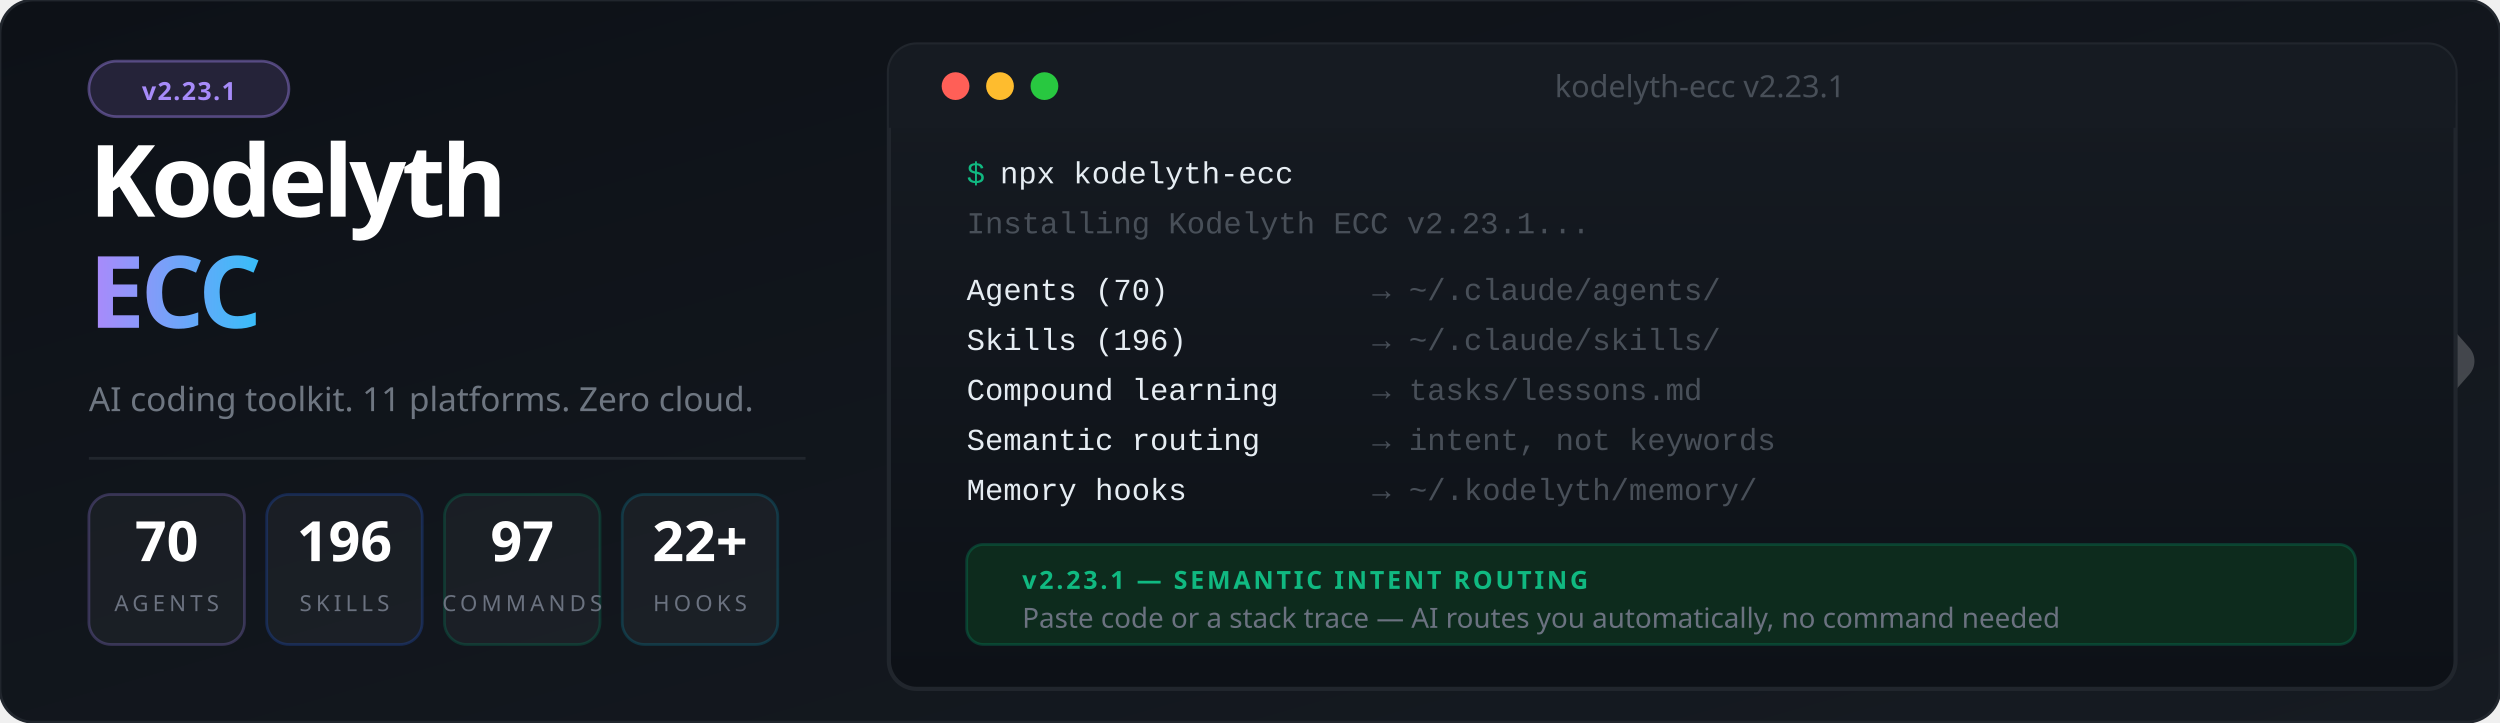
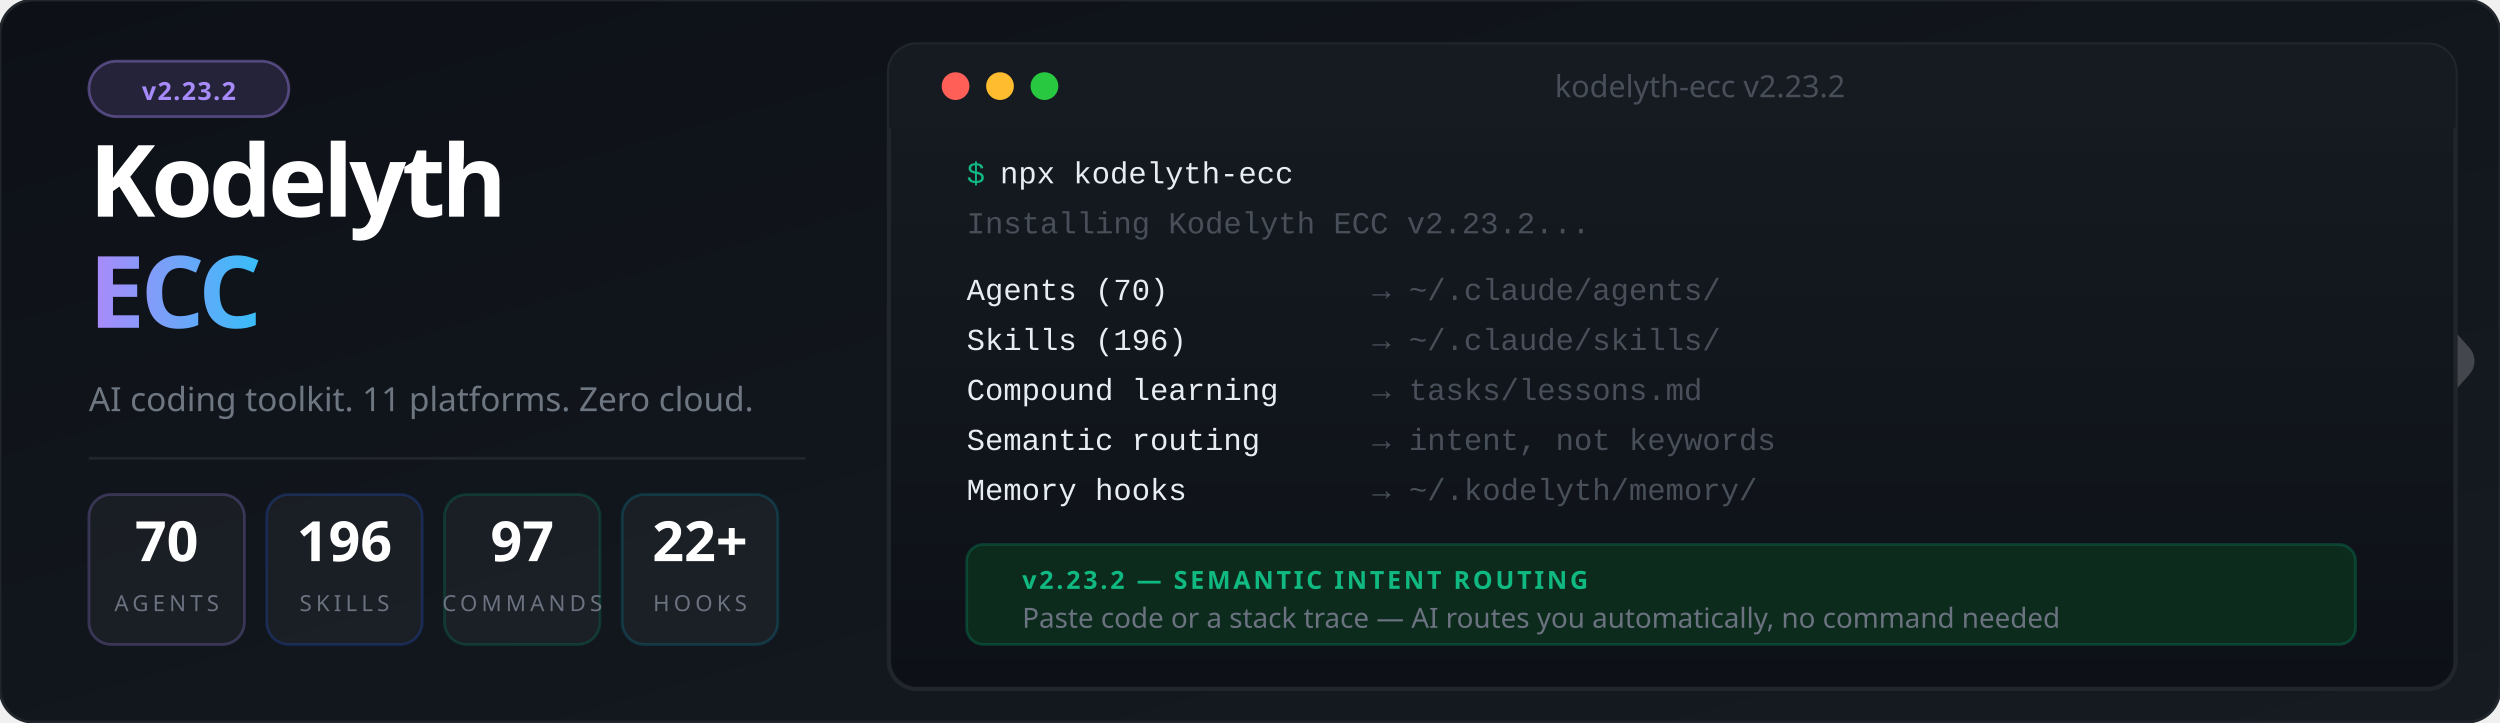
<svg xmlns="http://www.w3.org/2000/svg" viewBox="0 0 900 260" font-family="'Segoe UI', system-ui, -apple-system, sans-serif">
  <defs>
    <linearGradient id="bg" x1="0%" y1="0%" x2="100%" y2="100%">
      <stop offset="0%" style="stop-color:#0d1117" />
      <stop offset="100%" style="stop-color:#161b22" />
    </linearGradient>
    <linearGradient id="accent" x1="0%" y1="0%" x2="100%" y2="0%">
      <stop offset="0%" style="stop-color:#a78bfa" />
      <stop offset="100%" style="stop-color:#38bdf8" />
    </linearGradient>
    <linearGradient id="termGrad" x1="0%" y1="0%" x2="0%" y2="100%">
      <stop offset="0%" style="stop-color:#161b22" />
      <stop offset="100%" style="stop-color:#0d1117" />
    </linearGradient>
    <filter id="glow">
      <feGaussianBlur stdDeviation="3" result="blur" />
      <feMerge>
        <feMergeNode in="blur" />
        <feMergeNode in="SourceGraphic" />
      </feMerge>
    </filter>
  </defs>
  <rect width="900" height="260" fill="url(#bg)" rx="12" />
  <rect width="900" height="260" fill="none" stroke="#21262d" stroke-width="1" rx="12" />
  <g transform="translate(844, 85) scale(0.45)" opacity="0.20">
    <polyline points="-44,4 12,100 -44,196" stroke="#ffffff" stroke-width="10" stroke-linecap="round" stroke-linejoin="round" fill="none" />
    <polyline points="0,0 88,100 0,200" stroke="#ffffff" stroke-width="32" stroke-linecap="round" stroke-linejoin="round" fill="none" />
  </g>
  <rect x="32" y="22" width="72" height="20" rx="10" fill="#a78bfa" fill-opacity="0.15" stroke="#a78bfa" stroke-opacity="0.4" stroke-width="1" />
-   <text x="68" y="36" font-size="9" fill="#a78bfa" text-anchor="middle" font-weight="700" letter-spacing="0.5">v2.23.1</text>
+   <text x="68" y="36" font-size="9" fill="#a78bfa" text-anchor="middle" font-weight="700" letter-spacing="0.5">v2.23.2</text>
  <text x="32" y="78" font-size="36" font-weight="900" letter-spacing="-1.5" fill="#ffffff">Kodelyth</text>
  <text x="32" y="118" font-size="36" font-weight="900" letter-spacing="-1.5" fill="url(#accent)">ECC</text>
  <text x="32" y="148" font-size="12" fill="#6e7681" font-weight="400">AI coding toolkit. 11 platforms. Zero cloud.</text>
  <line x1="32" y1="165" x2="290" y2="165" stroke="#21262d" stroke-width="1" />
  <rect x="32" y="178" width="56" height="54" rx="8" fill="#ffffff" fill-opacity="0.04" stroke="#a78bfa" stroke-opacity="0.25" stroke-width="1" />
  <text x="60" y="202" font-size="20" font-weight="800" fill="#ffffff" text-anchor="middle">70</text>
  <text x="60" y="220" font-size="8" fill="#6b7280" text-anchor="middle" letter-spacing="1.5">AGENTS</text>
  <rect x="96" y="178" width="56" height="54" rx="8" fill="#ffffff" fill-opacity="0.04" stroke="#2563eb" stroke-opacity="0.25" stroke-width="1" />
  <text x="124" y="202" font-size="20" font-weight="800" fill="#ffffff" text-anchor="middle">196</text>
  <text x="124" y="220" font-size="8" fill="#6b7280" text-anchor="middle" letter-spacing="1.5">SKILLS</text>
  <rect x="160" y="178" width="56" height="54" rx="8" fill="#ffffff" fill-opacity="0.04" stroke="#059669" stroke-opacity="0.25" stroke-width="1" />
  <text x="188" y="202" font-size="20" font-weight="800" fill="#ffffff" text-anchor="middle">97</text>
  <text x="188" y="220" font-size="8" fill="#6b7280" text-anchor="middle" letter-spacing="1.5">COMMANDS</text>
  <rect x="224" y="178" width="56" height="54" rx="8" fill="#ffffff" fill-opacity="0.04" stroke="#0891b2" stroke-opacity="0.25" stroke-width="1" />
  <text x="252" y="202" font-size="20" font-weight="800" fill="#ffffff" text-anchor="middle">22+</text>
  <text x="252" y="220" font-size="8" fill="#6b7280" text-anchor="middle" letter-spacing="1.5">HOOKS</text>
  <rect x="320" y="16" width="564" height="232" rx="10" fill="url(#termGrad)" stroke="#21262d" stroke-width="1.5" />
  <rect x="320" y="16" width="564" height="30" rx="10" fill="#161b22" />
  <rect x="320" y="36" width="564" height="10" fill="#161b22" />
  <circle cx="344" cy="31" r="5" fill="#ff5f57" />
  <circle cx="360" cy="31" r="5" fill="#febc2e" />
  <circle cx="376" cy="31" r="5" fill="#28c840" />
-   <text x="612" y="35" font-size="11" fill="#484f58" text-anchor="middle">kodelyth-ecc v2.23.1</text>
+   <text x="612" y="35" font-size="11" fill="#484f58" text-anchor="middle">kodelyth-ecc v2.23.2</text>
  <text x="348" y="66" font-family="'Courier New', Courier, monospace" font-size="11" fill="#10b981">$</text>
  <text x="360" y="66" font-family="'Courier New', Courier, monospace" font-size="11" fill="#e6edf3"> npx kodelyth-ecc</text>
-   <text x="348" y="84" font-family="'Courier New', Courier, monospace" font-size="11" fill="#484f58">Installing Kodelyth ECC v2.23.1...</text>
+   <text x="348" y="84" font-family="'Courier New', Courier, monospace" font-size="11" fill="#484f58">Installing Kodelyth ECC v2.23.2...</text>
  <text x="348" y="108" font-family="'Courier New', Courier, monospace" font-size="11" fill="#e6edf3"> Agents (70)         </text>
  <text x="494" y="108" font-family="'Courier New', Courier, monospace" font-size="11" fill="#484f58">→ ~/.claude/agents/</text>
  <text x="348" y="126" font-family="'Courier New', Courier, monospace" font-size="11" fill="#e6edf3"> Skills (196)        </text>
  <text x="494" y="126" font-family="'Courier New', Courier, monospace" font-size="11" fill="#484f58">→ ~/.claude/skills/</text>
  <text x="348" y="144" font-family="'Courier New', Courier, monospace" font-size="11" fill="#e6edf3"> Compound learning   </text>
  <text x="494" y="144" font-family="'Courier New', Courier, monospace" font-size="11" fill="#484f58">→ tasks/lessons.md</text>
  <text x="348" y="162" font-family="'Courier New', Courier, monospace" font-size="11" fill="#e6edf3"> Semantic routing    </text>
  <text x="494" y="162" font-family="'Courier New', Courier, monospace" font-size="11" fill="#484f58">→ intent, not keywords</text>
  <text x="348" y="180" font-family="'Courier New', Courier, monospace" font-size="11" fill="#e6edf3"> Memory hooks        </text>
  <text x="494" y="180" font-family="'Courier New', Courier, monospace" font-size="11" fill="#484f58">→ ~/.kodelyth/memory/</text>
  <rect x="348" y="196" width="500" height="36" rx="6" fill="#0d2b1d" stroke="#059669" stroke-opacity="0.3" stroke-width="1" />
-   <text x="368" y="212" font-size="9" font-weight="700" fill="#10b981" letter-spacing="1">v2.23.1 — SEMANTIC INTENT ROUTING</text>
+   <text x="368" y="212" font-size="9" font-weight="700" fill="#10b981" letter-spacing="1">v2.23.2 — SEMANTIC INTENT ROUTING</text>
  <text x="368" y="226" font-size="10" fill="#6b7280">Paste code or a stack trace — AI routes you automatically, no command needed</text>
</svg>
